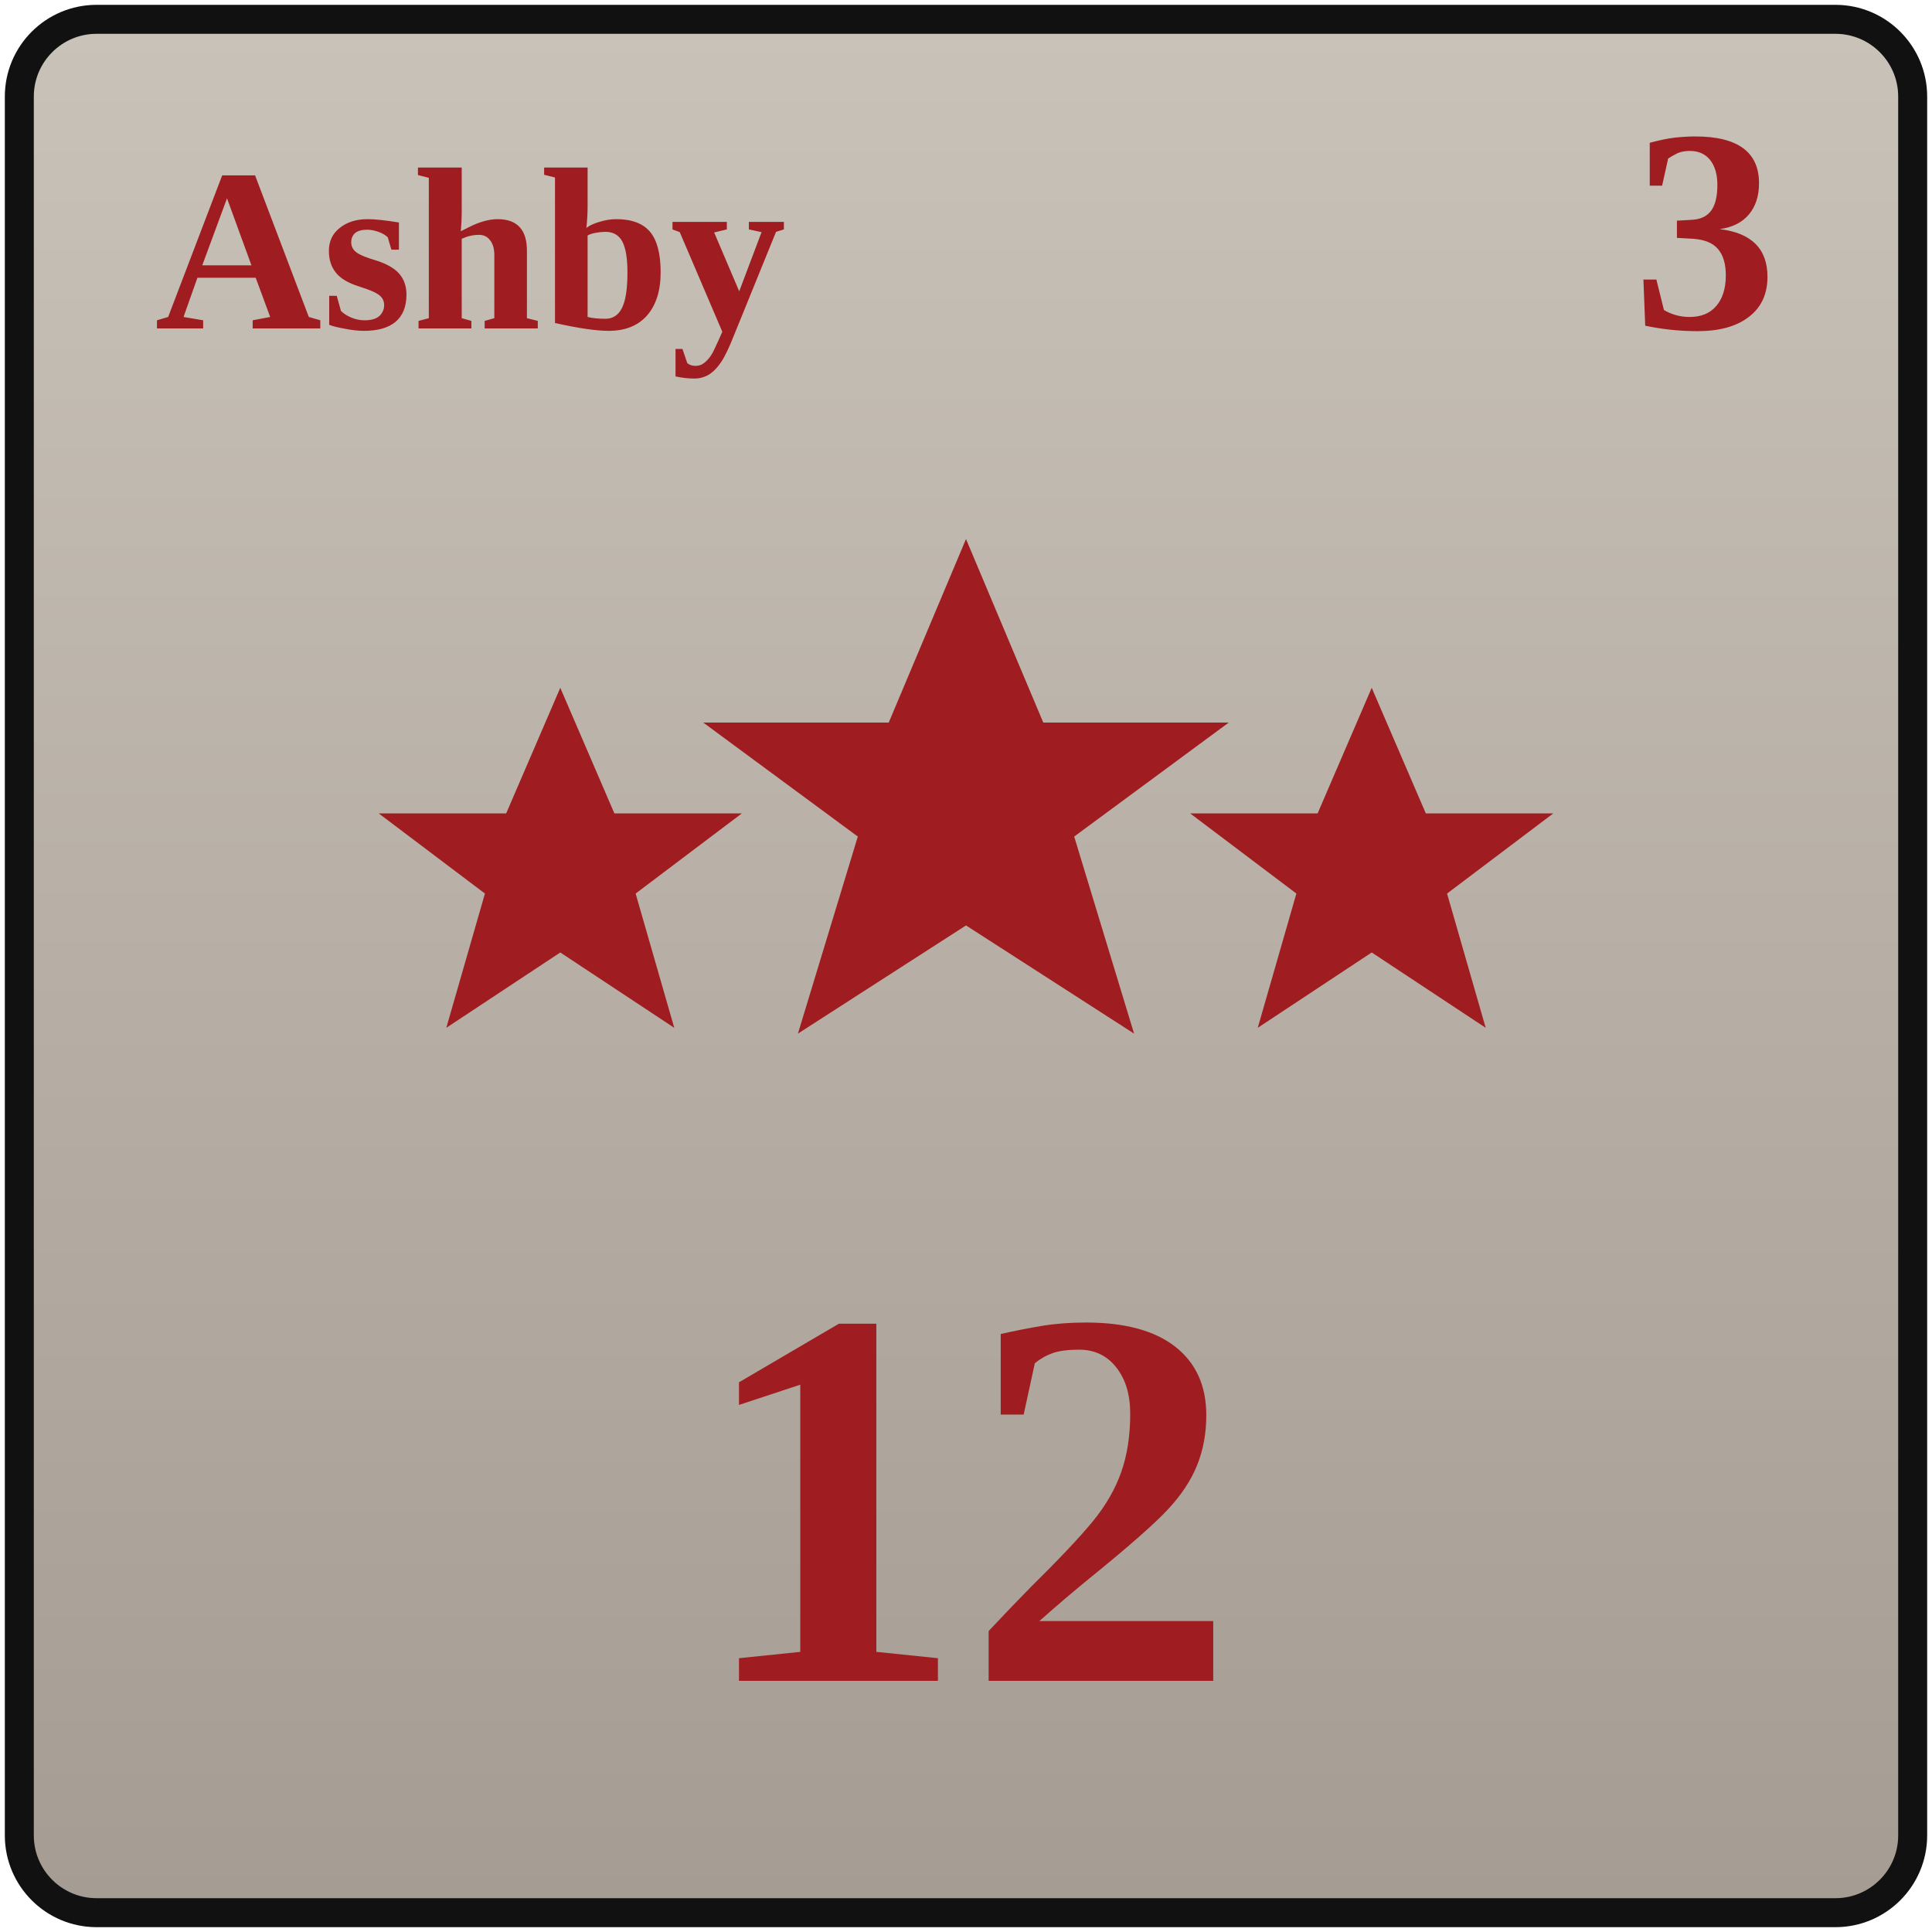
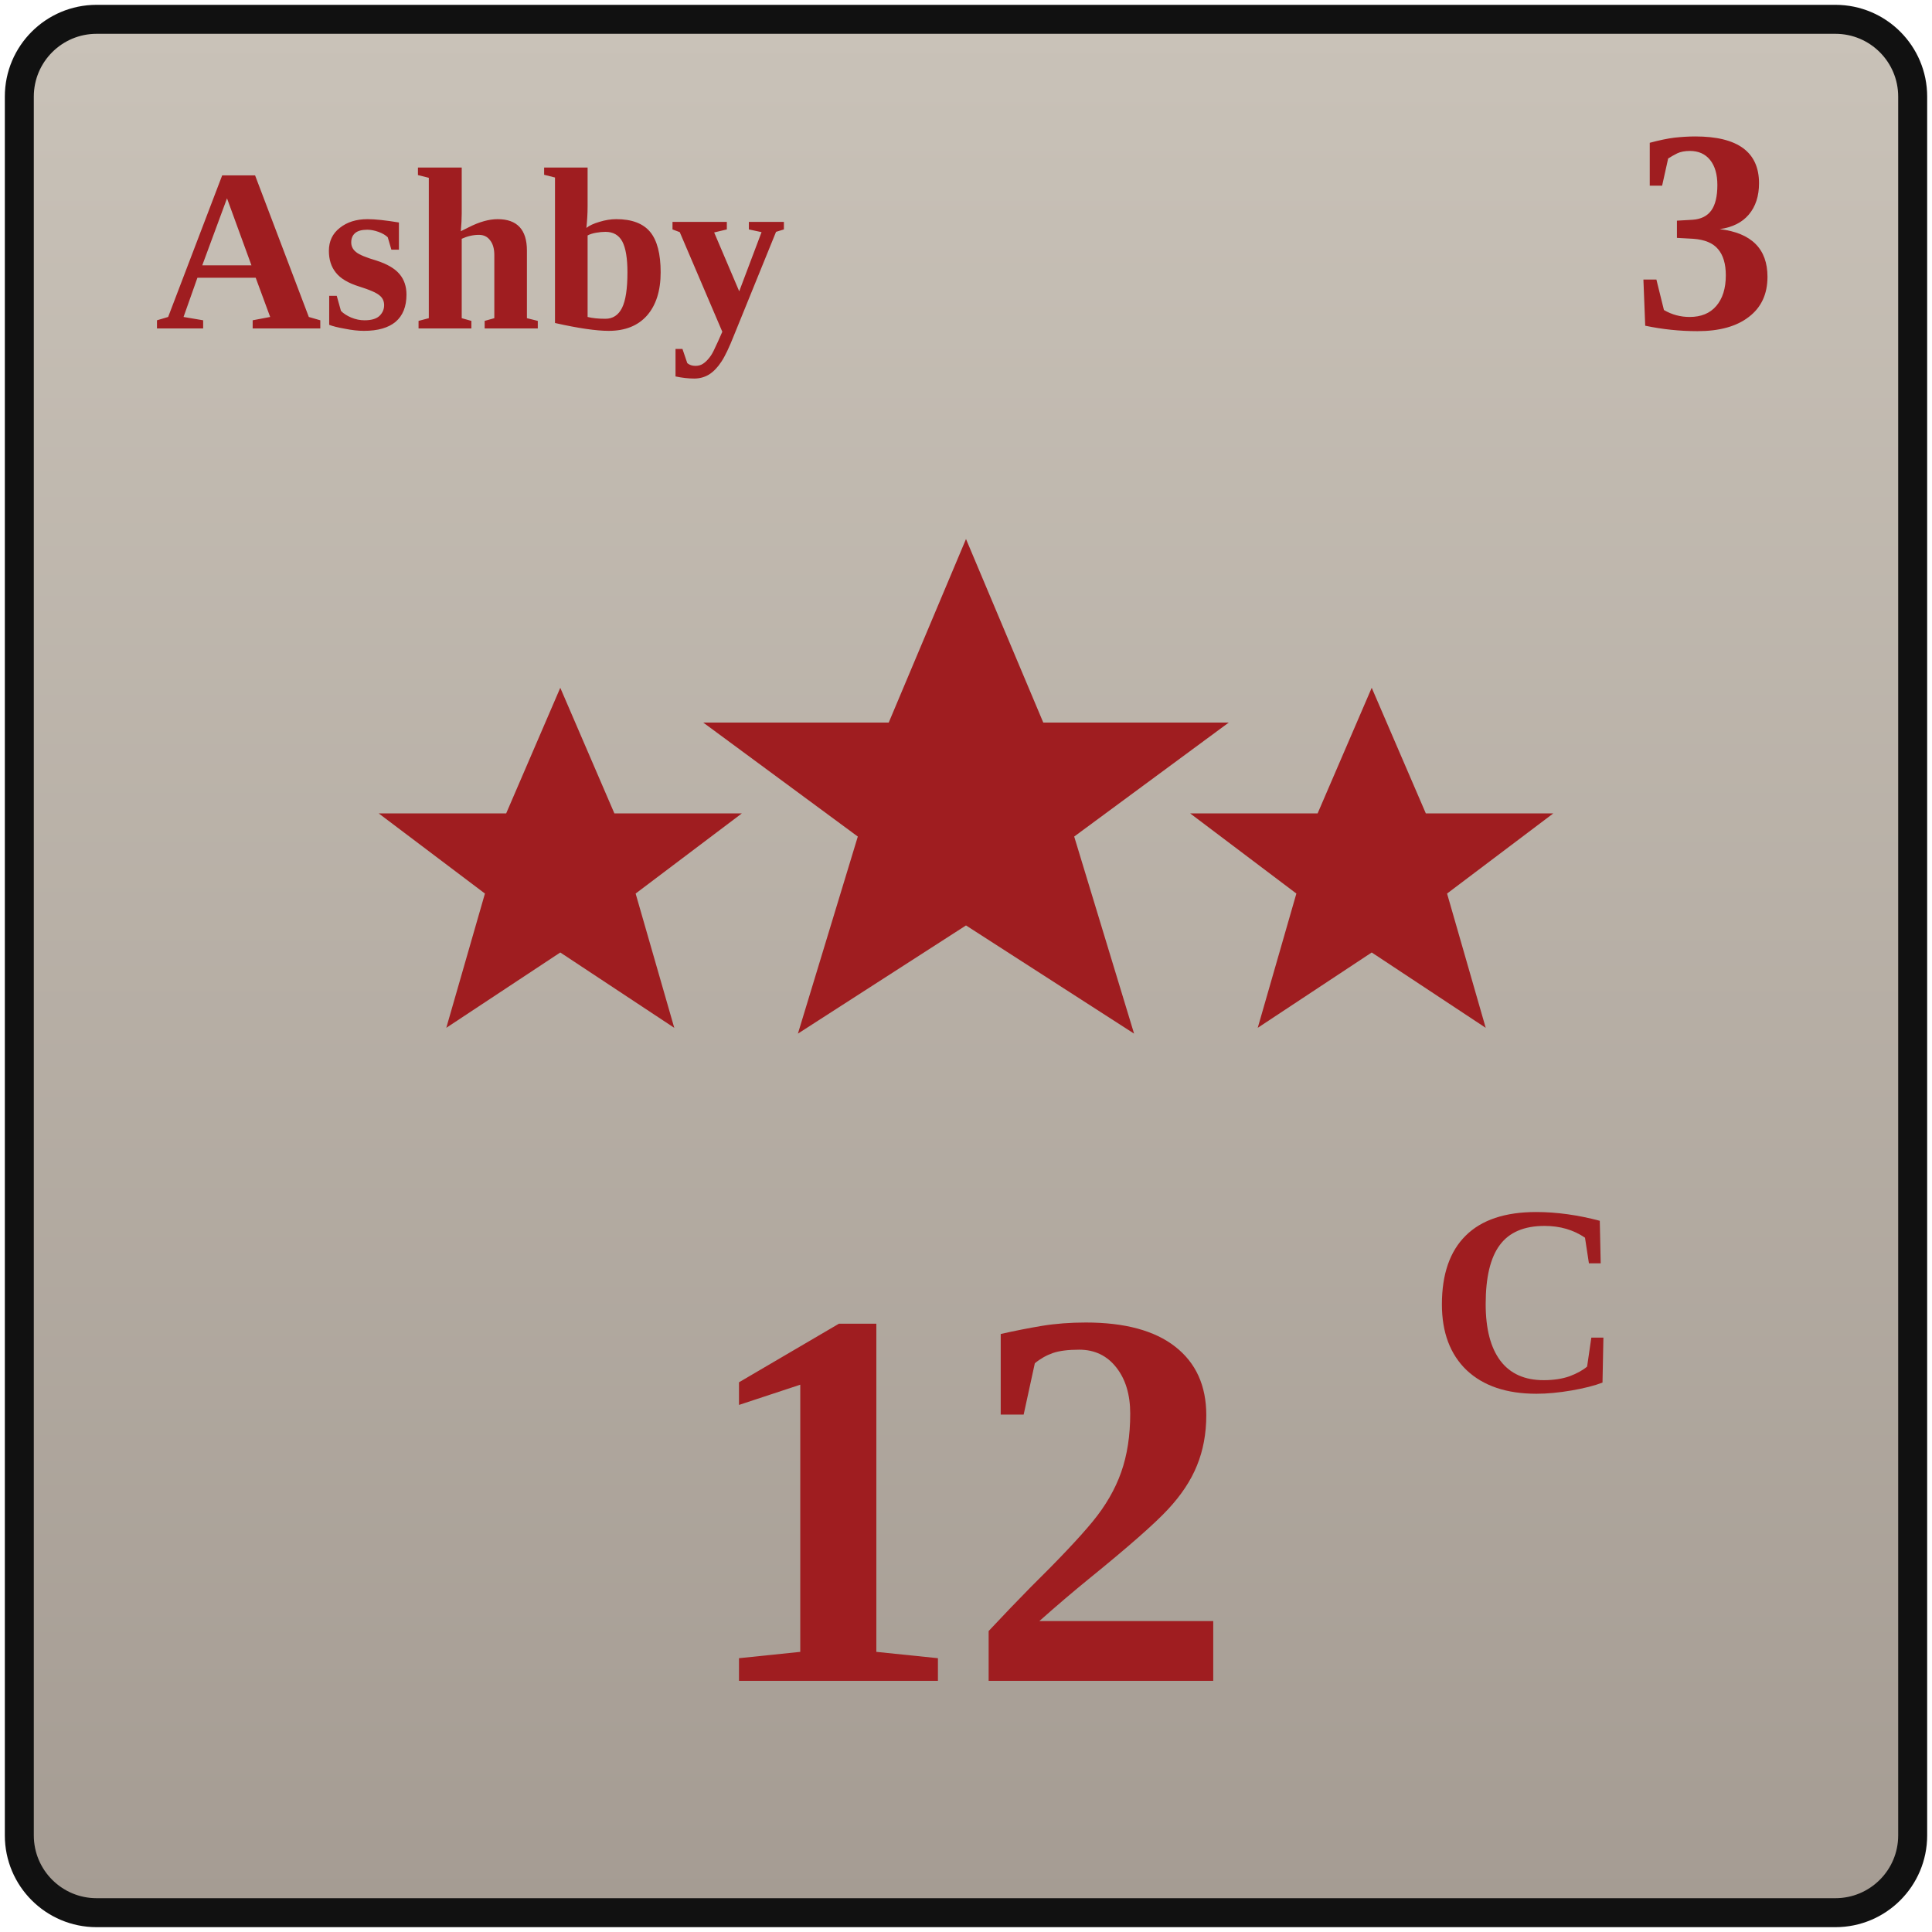
<svg xmlns="http://www.w3.org/2000/svg" width="100" height="100" viewBox="0 0 100 100">
  <defs>
    <linearGradient id="confederateGray" x1="0" y1="0" x2="0" y2="1">
      <stop offset="0%" stop-color="#c9c2b8" />
      <stop offset="100%" stop-color="#a59c93" />
    </linearGradient>
    <polygon id="starSmall" points="0,-9.4 2.8,-2.9 9.4,-2.9 3.9,1.25 5.9,8.2 0,4.3 -5.9,8.2 -3.9,1.25 -9.4,-2.9 -2.8,-2.9" />
    <polygon id="starLarge" points="0,-13.6 4,-4.1 13.6,-4.1 5.6,1.8 8.7,12 0,6.4 -8.7,12 -5.6,1.8 -13.6,-4.1 -4,-4.1" />
  </defs>
  <rect x="1" y="1" width="98" height="98" rx="4" fill="url(#confederateGray)" stroke="#111111" stroke-width="1.5" />
  <text x="8" y="17" font-family="Georgia, 'Times New Roman', serif" font-size="12" fill="#9f1d20" font-weight="700">Ashby</text>
  <text x="92" y="17" text-anchor="end" font-family="Georgia, 'Times New Roman', serif" font-size="15" fill="#9f1d20" font-weight="700">3</text>
  <g fill="#9f1d20">
    <use href="#starSmall" transform="translate(29 45)" />
    <use href="#starLarge" transform="translate(50 41.5)" />
    <use href="#starSmall" transform="translate(71 45)" />
  </g>
+   <text x="79" y="72" text-anchor="middle" font-family="Georgia, 'Times New Roman', serif" font-size="14" fill="#9f1d20" font-weight="700">C</text>
  <text x="50" y="87" text-anchor="middle" font-family="Georgia, 'Times New Roman', serif" font-size="28" fill="#9f1d20" font-weight="700">12</text>
</svg>
